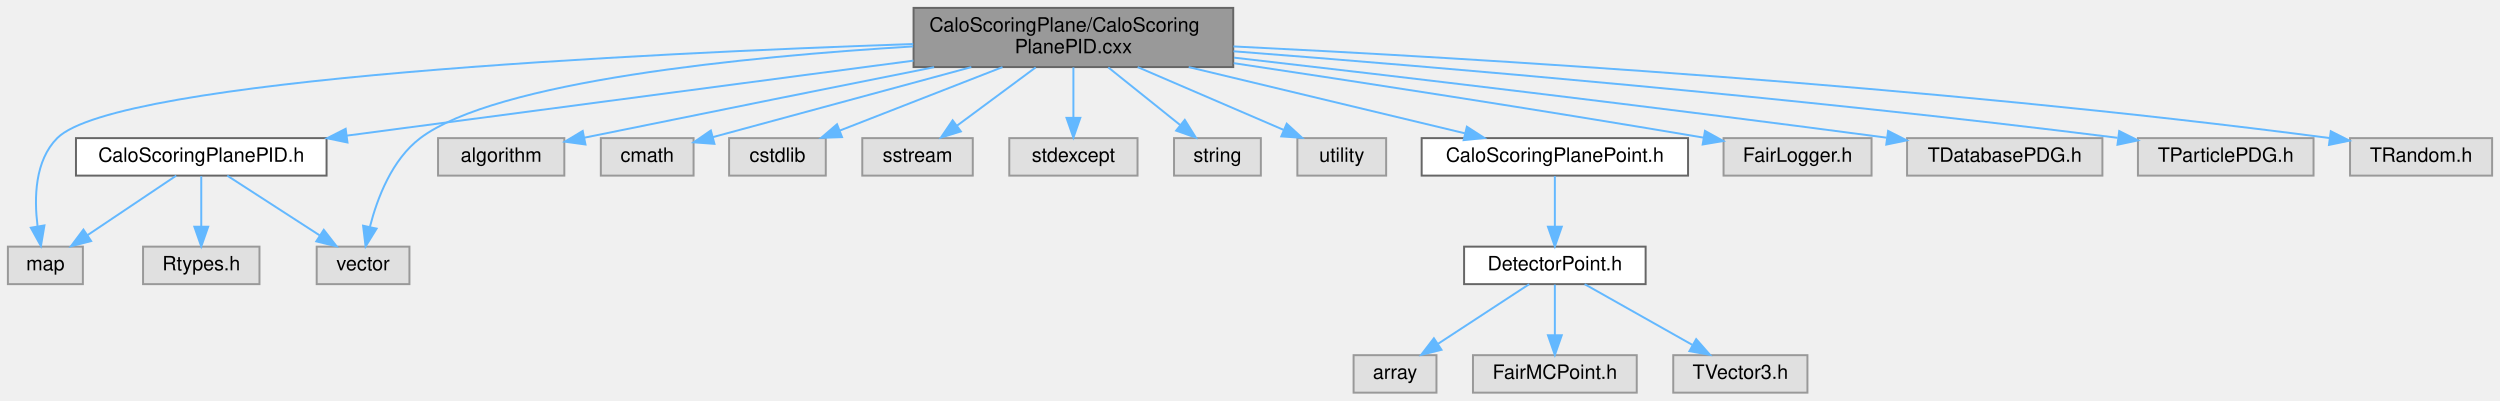
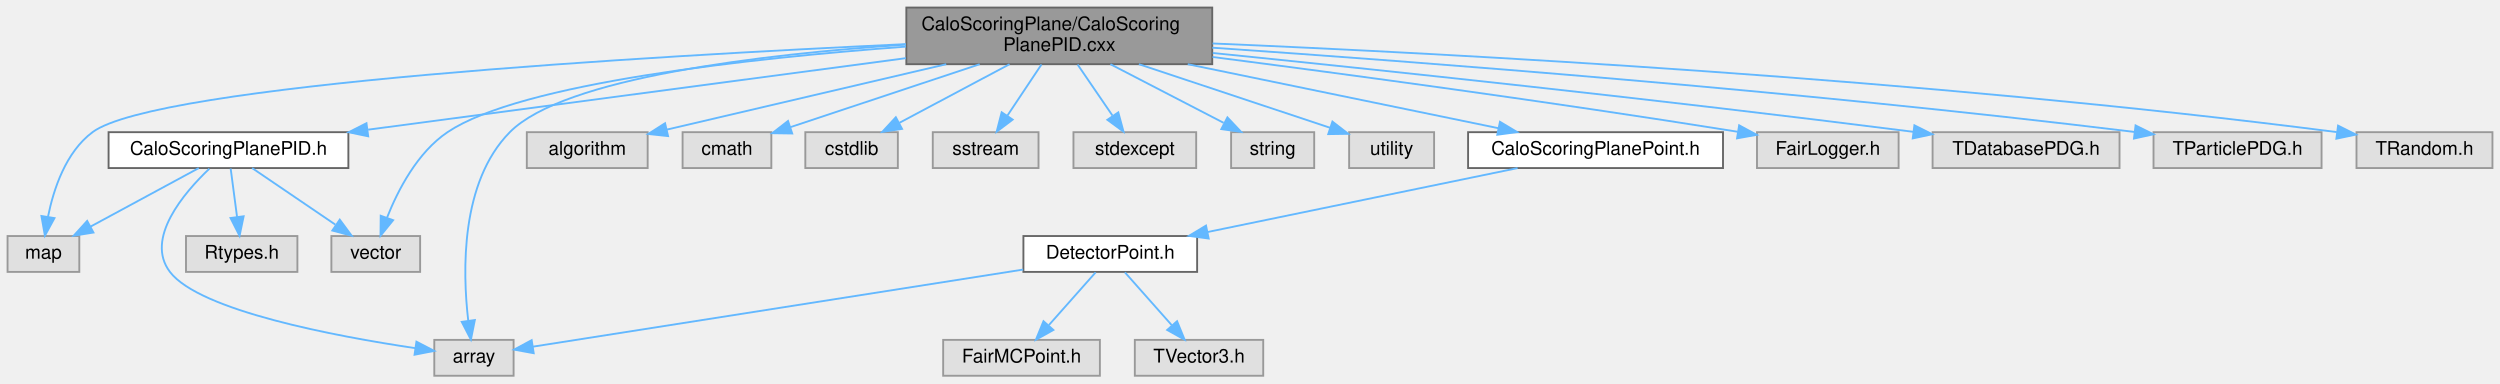
- <svg xmlns="http://www.w3.org/2000/svg" xmlns:xlink="http://www.w3.org/1999/xlink" width="1267pt" height="203pt" viewBox="0.00 0.00 1267.00 203.00">
+ <svg xmlns="http://www.w3.org/2000/svg" xmlns:xlink="http://www.w3.org/1999/xlink" width="1324pt" height="203pt" viewBox="0.00 0.00 1324.00 203.00">
  <g id="graph0" class="graph" transform="scale(1 1) rotate(0) translate(4 199)">
    <g id="Node000001" class="node">
      <g id="a_Node000001">
        <a xlink:title=" ">
-           <polygon fill="#999999" stroke="#666666" points="621,-195 459,-195 459,-165 621,-165 621,-195" />
-           <text text-anchor="start" x="467" y="-183" font-family="Helvetica,sans-Serif" font-size="10.00">CaloScoringPlane/CaloScoring</text>
-           <text text-anchor="middle" x="540" y="-172" font-family="Helvetica,sans-Serif" font-size="10.00">PlanePID.cxx</text>
+           <polygon fill="#999999" stroke="#666666" points="638,-195 476,-195 476,-165 638,-165 638,-195" />
+           <text text-anchor="start" x="484" y="-183" font-family="Helvetica,sans-Serif" font-size="10.00">CaloScoringPlane/CaloScoring</text>
+           <text text-anchor="middle" x="557" y="-172" font-family="Helvetica,sans-Serif" font-size="10.00">PlanePID.cxx</text>
        </a>
      </g>
    </g>
    <g id="Node000002" class="node">
      <g id="a_Node000002">
        <a xlink:href="CaloScoringPlanePID_8h.html" target="_top" xlink:title=" ">
-           <polygon fill="white" stroke="#666666" points="161.5,-129 34.5,-129 34.5,-110 161.5,-110 161.5,-129" />
-           <text text-anchor="middle" x="98" y="-117" font-family="Helvetica,sans-Serif" font-size="10.00">CaloScoringPlanePID.h</text>
+           <polygon fill="white" stroke="#666666" points="180.5,-129 53.5,-129 53.5,-110 180.5,-110 180.5,-129" />
+           <text text-anchor="middle" x="117" y="-117" font-family="Helvetica,sans-Serif" font-size="10.00">CaloScoringPlanePID.h</text>
        </a>
      </g>
    </g>
    <g id="edge1_Node000001_Node000002" class="edge">
      <g id="a_edge1_Node000001_Node000002">
        <a xlink:title=" ">
-           <path fill="none" stroke="#63b8ff" d="M458.93,-168.27C376.83,-157.4 250.97,-140.75 171.64,-130.25" />
-           <polygon fill="#63b8ff" stroke="#63b8ff" points="172.1,-126.78 161.73,-128.93 171.18,-133.72 172.1,-126.78" />
+           <path fill="none" stroke="#63b8ff" d="M475.78,-168.2C394.27,-157.36 269.8,-140.82 190.96,-130.33" />
+           <polygon fill="#63b8ff" stroke="#63b8ff" points="191,-126.81 180.63,-128.96 190.08,-133.75 191,-126.81" />
        </a>
      </g>
    </g>
    <g id="Node000003" class="node">
      <g id="a_Node000003">
        <a xlink:title=" ">
+           <polygon fill="#e0e0e0" stroke="#999999" points="268,-19 226,-19 226,0 268,0 268,-19" />
+           <text text-anchor="middle" x="247" y="-7" font-family="Helvetica,sans-Serif" font-size="10.00">array</text>
+         </a>
+       </g>
+     </g>
+     <g id="edge7_Node000001_Node000003" class="edge">
+       <g id="a_edge7_Node000001_Node000003">
+         <a xlink:title=" ">
+           <path fill="none" stroke="#63b8ff" d="M475.67,-175.39C399.97,-170.25 294.65,-157.98 266,-129 239.84,-102.54 240.93,-55.34 243.98,-29.2" />
+           <polygon fill="#63b8ff" stroke="#63b8ff" points="247.47,-29.51 245.39,-19.12 240.54,-28.54 247.47,-29.51" />
+         </a>
+       </g>
+     </g>
+     <g id="Node000004" class="node">
+       <g id="a_Node000004">
+         <a xlink:title=" ">
          <polygon fill="#e0e0e0" stroke="#999999" points="38,-74 0,-74 0,-55 38,-55 38,-74" />
          <text text-anchor="middle" x="19" y="-62" font-family="Helvetica,sans-Serif" font-size="10.00">map</text>
        </a>
      </g>
    </g>
-     <g id="edge8_Node000001_Node000003" class="edge">
-       <g id="a_edge8_Node000001_Node000003">
-         <a xlink:title=" ">
-           <path fill="none" stroke="#63b8ff" d="M458.8,-176.69C321.4,-171.98 54.97,-159.05 25,-129 13.65,-117.62 13.24,-98.72 15.02,-84.5" />
-           <polygon fill="#63b8ff" stroke="#63b8ff" points="18.52,-84.76 16.74,-74.32 11.62,-83.59 18.52,-84.76" />
-         </a>
-       </g>
-     </g>
-     <g id="Node000004" class="node">
-       <g id="a_Node000004">
-         <a xlink:title=" ">
-           <polygon fill="#e0e0e0" stroke="#999999" points="203.5,-74 156.5,-74 156.5,-55 203.5,-55 203.5,-74" />
-           <text text-anchor="middle" x="180" y="-62" font-family="Helvetica,sans-Serif" font-size="10.00">vector</text>
-         </a>
-       </g>
-     </g>
-     <g id="edge13_Node000001_Node000004" class="edge">
-       <g id="a_edge13_Node000001_Node000004">
-         <a xlink:title=" ">
-           <path fill="none" stroke="#63b8ff" d="M458.77,-175.48C373.72,-170.3 247.28,-157.87 209,-129 194.66,-118.18 187.2,-98.61 183.47,-84.04" />
-           <polygon fill="#63b8ff" stroke="#63b8ff" points="186.85,-83.12 181.28,-74.1 180.01,-84.62 186.85,-83.12" />
+     <g id="edge10_Node000001_Node000004" class="edge">
+       <g id="a_edge10_Node000001_Node000004">
+         <a xlink:title=" ">
+           <path fill="none" stroke="#63b8ff" d="M475.76,-175.63C340.05,-169.34 78.74,-154.11 45,-129 30.84,-118.46 24.36,-98.84 21.41,-84.18" />
+           <polygon fill="#63b8ff" stroke="#63b8ff" points="24.85,-83.49 19.78,-74.18 17.94,-84.61 24.85,-83.49" />
+         </a>
+       </g>
+     </g>
+     <g id="Node000005" class="node">
+       <g id="a_Node000005">
+         <a xlink:title=" ">
+           <polygon fill="#e0e0e0" stroke="#999999" points="218.5,-74 171.5,-74 171.5,-55 218.5,-55 218.5,-74" />
+           <text text-anchor="middle" x="195" y="-62" font-family="Helvetica,sans-Serif" font-size="10.00">vector</text>
+         </a>
+       </g>
+     </g>
+     <g id="edge15_Node000001_Node000005" class="edge">
+       <g id="a_edge15_Node000001_Node000005">
+         <a xlink:title=" ">
+           <path fill="none" stroke="#63b8ff" d="M475.79,-174.31C393.06,-168.17 271.6,-154.98 233,-129 217.05,-118.26 206.76,-98.38 200.96,-83.71" />
+           <polygon fill="#63b8ff" stroke="#63b8ff" points="204.2,-82.38 197.52,-74.15 197.62,-84.75 204.2,-82.38" />
+         </a>
+       </g>
+     </g>
+     <g id="Node000007" class="node">
+       <g id="a_Node000007">
+         <a xlink:title=" ">
+           <polygon fill="#e0e0e0" stroke="#999999" points="339,-129 275,-129 275,-110 339,-110 339,-129" />
+           <text text-anchor="middle" x="307" y="-117" font-family="Helvetica,sans-Serif" font-size="10.00">algorithm</text>
+         </a>
+       </g>
+     </g>
+     <g id="edge6_Node000001_Node000007" class="edge">
+       <g id="a_edge6_Node000001_Node000007">
+         <a xlink:title=" ">
+           <path fill="none" stroke="#63b8ff" d="M497.12,-164.99C451.44,-154.3 389.67,-139.84 349.11,-130.35" />
+           <polygon fill="#63b8ff" stroke="#63b8ff" points="349.81,-126.92 339.27,-128.05 348.21,-133.74 349.81,-126.92" />
+         </a>
+       </g>
+     </g>
+     <g id="Node000008" class="node">
+       <g id="a_Node000008">
+         <a xlink:title=" ">
+           <polygon fill="#e0e0e0" stroke="#999999" points="404.5,-129 357.5,-129 357.5,-110 404.5,-110 404.5,-129" />
+           <text text-anchor="middle" x="381" y="-117" font-family="Helvetica,sans-Serif" font-size="10.00">cmath</text>
+         </a>
+       </g>
+     </g>
+     <g id="edge8_Node000001_Node000008" class="edge">
+       <g id="a_edge8_Node000001_Node000008">
+         <a xlink:title=" ">
+           <path fill="none" stroke="#63b8ff" d="M514.84,-164.99C484.1,-154.77 442.99,-141.1 414.48,-131.63" />
+           <polygon fill="#63b8ff" stroke="#63b8ff" points="415.55,-128.3 404.96,-128.46 413.34,-134.94 415.55,-128.3" />
+         </a>
+       </g>
+     </g>
+     <g id="Node000009" class="node">
+       <g id="a_Node000009">
+         <a xlink:title=" ">
+           <polygon fill="#e0e0e0" stroke="#999999" points="471.5,-129 422.5,-129 422.5,-110 471.5,-110 471.5,-129" />
+           <text text-anchor="middle" x="447" y="-117" font-family="Helvetica,sans-Serif" font-size="10.00">cstdlib</text>
+         </a>
+       </g>
+     </g>
+     <g id="edge9_Node000001_Node000009" class="edge">
+       <g id="a_edge9_Node000001_Node000009">
+         <a xlink:title=" ">
+           <path fill="none" stroke="#63b8ff" d="M530.65,-164.99C512.95,-155.58 489.77,-143.24 472.29,-133.95" />
+           <polygon fill="#63b8ff" stroke="#63b8ff" points="473.72,-130.74 463.24,-129.14 470.43,-136.92 473.72,-130.74" />
+         </a>
+       </g>
+     </g>
+     <g id="Node000010" class="node">
+       <g id="a_Node000010">
+         <a xlink:title=" ">
+           <polygon fill="#e0e0e0" stroke="#999999" points="546,-129 490,-129 490,-110 546,-110 546,-129" />
+           <text text-anchor="middle" x="518" y="-117" font-family="Helvetica,sans-Serif" font-size="10.00">sstream</text>
+         </a>
+       </g>
+     </g>
+     <g id="edge11_Node000001_Node000010" class="edge">
+       <g id="a_edge11_Node000001_Node000010">
+         <a xlink:title=" ">
+           <path fill="none" stroke="#63b8ff" d="M547.56,-164.84C542.13,-156.69 535.27,-146.4 529.52,-137.78" />
+           <polygon fill="#63b8ff" stroke="#63b8ff" points="532.3,-135.65 523.84,-129.27 526.48,-139.53 532.3,-135.65" />
+         </a>
+       </g>
+     </g>
+     <g id="Node000011" class="node">
+       <g id="a_Node000011">
+         <a xlink:title=" ">
+           <polygon fill="#e0e0e0" stroke="#999999" points="629.5,-129 564.5,-129 564.5,-110 629.5,-110 629.5,-129" />
+           <text text-anchor="middle" x="597" y="-117" font-family="Helvetica,sans-Serif" font-size="10.00">stdexcept</text>
+         </a>
+       </g>
+     </g>
+     <g id="edge12_Node000001_Node000011" class="edge">
+       <g id="a_edge12_Node000001_Node000011">
+         <a xlink:title=" ">
+           <path fill="none" stroke="#63b8ff" d="M566.68,-164.84C572.25,-156.69 579.29,-146.4 585.18,-137.78" />
+           <polygon fill="#63b8ff" stroke="#63b8ff" points="588.25,-139.5 591.01,-129.27 582.47,-135.55 588.25,-139.5" />
+         </a>
+       </g>
+     </g>
+     <g id="Node000012" class="node">
+       <g id="a_Node000012">
+         <a xlink:title=" ">
+           <polygon fill="#e0e0e0" stroke="#999999" points="692,-129 648,-129 648,-110 692,-110 692,-129" />
+           <text text-anchor="middle" x="670" y="-117" font-family="Helvetica,sans-Serif" font-size="10.00">string</text>
+         </a>
+       </g>
+     </g>
+     <g id="edge13_Node000001_Node000012" class="edge">
+       <g id="a_edge13_Node000001_Node000012">
+         <a xlink:title=" ">
+           <path fill="none" stroke="#63b8ff" d="M584.07,-164.99C602.25,-155.58 626.07,-143.24 644.02,-133.95" />
+           <polygon fill="#63b8ff" stroke="#63b8ff" points="646.04,-136.84 653.31,-129.14 642.82,-130.63 646.04,-136.84" />
+         </a>
+       </g>
+     </g>
+     <g id="Node000013" class="node">
+       <g id="a_Node000013">
+         <a xlink:title=" ">
+           <polygon fill="#e0e0e0" stroke="#999999" points="755.5,-129 710.5,-129 710.5,-110 755.5,-110 755.5,-129" />
+           <text text-anchor="middle" x="733" y="-117" font-family="Helvetica,sans-Serif" font-size="10.00">utility</text>
+         </a>
+       </g>
+     </g>
+     <g id="edge14_Node000001_Node000013" class="edge">
+       <g id="a_edge14_Node000001_Node000013">
+         <a xlink:title=" ">
+           <path fill="none" stroke="#63b8ff" d="M599.16,-164.99C630.27,-154.65 671.99,-140.78 700.53,-131.29" />
+           <polygon fill="#63b8ff" stroke="#63b8ff" points="701.65,-134.61 710.03,-128.13 699.44,-127.97 701.65,-134.61" />
+         </a>
+       </g>
+     </g>
+     <g id="Node000014" class="node">
+       <g id="a_Node000014">
+         <a xlink:href="CaloScoringPlanePoint_8h.html" target="_top" xlink:title=" ">
+           <polygon fill="white" stroke="#666666" points="908.5,-129 773.5,-129 773.5,-110 908.5,-110 908.5,-129" />
+           <text text-anchor="middle" x="841" y="-117" font-family="Helvetica,sans-Serif" font-size="10.00">CaloScoringPlanePoint.h</text>
+         </a>
+       </g>
+     </g>
+     <g id="edge16_Node000001_Node000014" class="edge">
+       <g id="a_edge16_Node000001_Node000014">
+         <a xlink:title=" ">
+           <path fill="none" stroke="#63b8ff" d="M625.03,-164.99C675.52,-154.59 743.34,-140.62 789.41,-131.13" />
+           <polygon fill="#63b8ff" stroke="#63b8ff" points="790.39,-134.5 799.47,-129.05 788.97,-127.64 790.39,-134.5" />
+         </a>
+       </g>
+     </g>
+     <g id="Node000018" class="node">
+       <g id="a_Node000018">
+         <a xlink:title=" ">
+           <polygon fill="#e0e0e0" stroke="#999999" points="1001.5,-129 926.5,-129 926.5,-110 1001.5,-110 1001.5,-129" />
+           <text text-anchor="middle" x="964" y="-117" font-family="Helvetica,sans-Serif" font-size="10.00">FairLogger.h</text>
+         </a>
+       </g>
+     </g>
+     <g id="edge21_Node000001_Node000018" class="edge">
+       <g id="a_edge21_Node000001_Node000018">
+         <a xlink:title=" ">
+           <path fill="none" stroke="#63b8ff" d="M638.16,-168.82C709.07,-159.69 815.03,-145.44 916.27,-129.22" />
+           <polygon fill="#63b8ff" stroke="#63b8ff" points="917.05,-132.64 926.37,-127.6 915.94,-125.73 917.05,-132.64" />
+         </a>
+       </g>
+     </g>
+     <g id="Node000019" class="node">
+       <g id="a_Node000019">
+         <a xlink:title=" ">
+           <polygon fill="#e0e0e0" stroke="#999999" points="1118.5,-129 1019.5,-129 1019.5,-110 1118.5,-110 1118.5,-129" />
+           <text text-anchor="middle" x="1069" y="-117" font-family="Helvetica,sans-Serif" font-size="10.00">TDatabasePDG.h</text>
+         </a>
+       </g>
+     </g>
+     <g id="edge22_Node000001_Node000019" class="edge">
+       <g id="a_edge22_Node000001_Node000019">
+         <a xlink:title=" ">
+           <path fill="none" stroke="#63b8ff" d="M638.3,-170.93C727,-161.93 873.47,-146.48 1009.17,-129.2" />
+           <polygon fill="#63b8ff" stroke="#63b8ff" points="1009.87,-132.64 1019.34,-127.9 1008.98,-125.69 1009.87,-132.64" />
+         </a>
+       </g>
+     </g>
+     <g id="Node000020" class="node">
+       <g id="a_Node000020">
+         <a xlink:title=" ">
+           <polygon fill="#e0e0e0" stroke="#999999" points="1225.5,-129 1136.5,-129 1136.5,-110 1225.5,-110 1225.5,-129" />
+           <text text-anchor="middle" x="1181" y="-117" font-family="Helvetica,sans-Serif" font-size="10.00">TParticlePDG.h</text>
+         </a>
+       </g>
+     </g>
+     <g id="edge23_Node000001_Node000020" class="edge">
+       <g id="a_edge23_Node000001_Node000020">
+         <a xlink:title=" ">
+           <path fill="none" stroke="#63b8ff" d="M638.04,-173.74C746.84,-166.27 946.36,-151.13 1126.32,-129.13" />
+           <polygon fill="#63b8ff" stroke="#63b8ff" points="1127,-132.57 1136.5,-127.87 1126.15,-125.62 1127,-132.57" />
+         </a>
+       </g>
+     </g>
+     <g id="Node000021" class="node">
+       <g id="a_Node000021">
+         <a xlink:title=" ">
+           <polygon fill="#e0e0e0" stroke="#999999" points="1316,-129 1244,-129 1244,-110 1316,-110 1316,-129" />
+           <text text-anchor="middle" x="1280" y="-117" font-family="Helvetica,sans-Serif" font-size="10.00">TRandom.h</text>
+         </a>
+       </g>
+     </g>
+     <g id="edge24_Node000001_Node000021" class="edge">
+       <g id="a_edge24_Node000001_Node000021">
+         <a xlink:title=" ">
+           <path fill="none" stroke="#63b8ff" d="M638.18,-175.98C763.77,-170.66 1012.86,-157.48 1233.55,-129.04" />
+           <polygon fill="#63b8ff" stroke="#63b8ff" points="1234.24,-132.48 1243.71,-127.72 1233.34,-125.54 1234.24,-132.48" />
+         </a>
+       </g>
+     </g>
+     <g id="edge2_Node000002_Node000003" class="edge">
+       <g id="a_edge2_Node000002_Node000003">
+         <a xlink:title=" ">
+           <path fill="none" stroke="#63b8ff" d="M106.89,-109.68C93.39,-96.83 72.63,-72.57 86,-55 101.66,-34.42 173.67,-20.91 215.89,-14.62" />
+           <polygon fill="#63b8ff" stroke="#63b8ff" points="216.54,-18.06 225.94,-13.17 215.54,-11.13 216.54,-18.06" />
+         </a>
+       </g>
+     </g>
+     <g id="edge3_Node000002_Node000004" class="edge">
+       <g id="a_edge3_Node000002_Node000004">
+         <a xlink:title=" ">
+           <path fill="none" stroke="#63b8ff" d="M101.25,-109.98C85.77,-101.61 61.91,-88.7 43.86,-78.95" />
+           <polygon fill="#63b8ff" stroke="#63b8ff" points="45.49,-75.85 35.03,-74.17 42.16,-82.01 45.49,-75.85" />
+         </a>
+       </g>
+     </g>
+     <g id="edge4_Node000002_Node000005" class="edge">
+       <g id="a_edge4_Node000002_Node000005">
+         <a xlink:title=" ">
+           <path fill="none" stroke="#63b8ff" d="M129.53,-109.98C141.4,-101.92 159.46,-89.65 173.61,-80.03" />
+           <polygon fill="#63b8ff" stroke="#63b8ff" points="175.94,-82.69 182.24,-74.17 172,-76.9 175.94,-82.69" />
        </a>
      </g>
    </g>
    <g id="Node000006" class="node">
      <g id="a_Node000006">
        <a xlink:title=" ">
-           <polygon fill="#e0e0e0" stroke="#999999" points="282,-129 218,-129 218,-110 282,-110 282,-129" />
-           <text text-anchor="middle" x="250" y="-117" font-family="Helvetica,sans-Serif" font-size="10.00">algorithm</text>
-         </a>
-       </g>
-     </g>
-     <g id="edge5_Node000001_Node000006" class="edge">
-       <g id="a_edge5_Node000001_Node000006">
-         <a xlink:title=" ">
-           <path fill="none" stroke="#63b8ff" d="M469.41,-164.95C421.98,-155.48 357.79,-142.61 292.32,-129.26" />
-           <polygon fill="#63b8ff" stroke="#63b8ff" points="292.72,-125.77 282.23,-127.2 291.32,-132.63 292.72,-125.77" />
-         </a>
-       </g>
-     </g>
-     <g id="Node000007" class="node">
-       <g id="a_Node000007">
-         <a xlink:title=" ">
-           <polygon fill="#e0e0e0" stroke="#999999" points="347.5,-129 300.5,-129 300.5,-110 347.5,-110 347.5,-129" />
-           <text text-anchor="middle" x="324" y="-117" font-family="Helvetica,sans-Serif" font-size="10.00">cmath</text>
-         </a>
-       </g>
-     </g>
-     <g id="edge6_Node000001_Node000007" class="edge">
-       <g id="a_edge6_Node000001_Node000007">
-         <a xlink:title=" ">
-           <path fill="none" stroke="#63b8ff" d="M488.26,-164.99C447.6,-153.97 392.16,-138.96 357.23,-129.5" />
-           <polygon fill="#63b8ff" stroke="#63b8ff" points="358.08,-126.1 347.52,-126.87 356.25,-132.86 358.08,-126.1" />
-         </a>
-       </g>
-     </g>
-     <g id="Node000008" class="node">
-       <g id="a_Node000008">
-         <a xlink:title=" ">
-           <polygon fill="#e0e0e0" stroke="#999999" points="414.5,-129 365.5,-129 365.5,-110 414.5,-110 414.5,-129" />
-           <text text-anchor="middle" x="390" y="-117" font-family="Helvetica,sans-Serif" font-size="10.00">cstdlib</text>
-         </a>
-       </g>
-     </g>
-     <g id="edge7_Node000001_Node000008" class="edge">
-       <g id="a_edge7_Node000001_Node000008">
-         <a xlink:title=" ">
-           <path fill="none" stroke="#63b8ff" d="M504.07,-164.99C478.93,-155.18 445.67,-142.21 421.55,-132.81" />
-           <polygon fill="#63b8ff" stroke="#63b8ff" points="422.74,-129.51 412.15,-129.14 420.2,-136.03 422.74,-129.51" />
-         </a>
-       </g>
-     </g>
-     <g id="Node000009" class="node">
-       <g id="a_Node000009">
-         <a xlink:title=" ">
-           <polygon fill="#e0e0e0" stroke="#999999" points="489,-129 433,-129 433,-110 489,-110 489,-129" />
-           <text text-anchor="middle" x="461" y="-117" font-family="Helvetica,sans-Serif" font-size="10.00">sstream</text>
-         </a>
-       </g>
-     </g>
-     <g id="edge9_Node000001_Node000009" class="edge">
-       <g id="a_edge9_Node000001_Node000009">
-         <a xlink:title=" ">
-           <path fill="none" stroke="#63b8ff" d="M520.88,-164.84C508.82,-155.91 493.29,-144.41 481.06,-135.35" />
-           <polygon fill="#63b8ff" stroke="#63b8ff" points="482.96,-132.4 472.84,-129.27 478.79,-138.03 482.96,-132.4" />
-         </a>
-       </g>
-     </g>
-     <g id="Node000010" class="node">
-       <g id="a_Node000010">
-         <a xlink:title=" ">
-           <polygon fill="#e0e0e0" stroke="#999999" points="572.5,-129 507.5,-129 507.5,-110 572.5,-110 572.5,-129" />
-           <text text-anchor="middle" x="540" y="-117" font-family="Helvetica,sans-Serif" font-size="10.00">stdexcept</text>
-         </a>
-       </g>
-     </g>
-     <g id="edge10_Node000001_Node000010" class="edge">
-       <g id="a_edge10_Node000001_Node000010">
-         <a xlink:title=" ">
-           <path fill="none" stroke="#63b8ff" d="M540,-164.84C540,-157.21 540,-147.7 540,-139.45" />
-           <polygon fill="#63b8ff" stroke="#63b8ff" points="543.5,-139.27 540,-129.27 536.5,-139.27 543.5,-139.27" />
-         </a>
-       </g>
-     </g>
-     <g id="Node000011" class="node">
-       <g id="a_Node000011">
-         <a xlink:title=" ">
-           <polygon fill="#e0e0e0" stroke="#999999" points="635,-129 591,-129 591,-110 635,-110 635,-129" />
-           <text text-anchor="middle" x="613" y="-117" font-family="Helvetica,sans-Serif" font-size="10.00">string</text>
-         </a>
-       </g>
-     </g>
-     <g id="edge11_Node000001_Node000011" class="edge">
-       <g id="a_edge11_Node000001_Node000011">
-         <a xlink:title=" ">
-           <path fill="none" stroke="#63b8ff" d="M557.67,-164.84C568.7,-156 582.89,-144.63 594.13,-135.62" />
-           <polygon fill="#63b8ff" stroke="#63b8ff" points="596.45,-138.25 602.06,-129.27 592.07,-132.79 596.45,-138.25" />
-         </a>
-       </g>
-     </g>
-     <g id="Node000012" class="node">
-       <g id="a_Node000012">
-         <a xlink:title=" ">
-           <polygon fill="#e0e0e0" stroke="#999999" points="698.5,-129 653.5,-129 653.5,-110 698.5,-110 698.5,-129" />
-           <text text-anchor="middle" x="676" y="-117" font-family="Helvetica,sans-Serif" font-size="10.00">utility</text>
-         </a>
-       </g>
-     </g>
-     <g id="edge12_Node000001_Node000012" class="edge">
-       <g id="a_edge12_Node000001_Node000012">
-         <a xlink:title=" ">
-           <path fill="none" stroke="#63b8ff" d="M572.58,-164.99C595.06,-155.31 624.72,-142.56 646.51,-133.18" />
-           <polygon fill="#63b8ff" stroke="#63b8ff" points="648.11,-136.31 655.92,-129.14 645.35,-129.88 648.11,-136.31" />
-         </a>
-       </g>
-     </g>
-     <g id="Node000013" class="node">
-       <g id="a_Node000013">
-         <a xlink:href="CaloScoringPlanePoint_8h.html" target="_top" xlink:title=" ">
-           <polygon fill="white" stroke="#666666" points="851.5,-129 716.5,-129 716.5,-110 851.5,-110 851.5,-129" />
-           <text text-anchor="middle" x="784" y="-117" font-family="Helvetica,sans-Serif" font-size="10.00">CaloScoringPlanePoint.h</text>
-         </a>
-       </g>
-     </g>
-     <g id="edge14_Node000001_Node000013" class="edge">
-       <g id="a_edge14_Node000001_Node000013">
-         <a xlink:title=" ">
-           <path fill="none" stroke="#63b8ff" d="M598.44,-164.99C641.37,-154.7 698.87,-140.91 738.42,-131.43" />
-           <polygon fill="#63b8ff" stroke="#63b8ff" points="739.41,-134.79 748.32,-129.05 737.78,-127.98 739.41,-134.79" />
-         </a>
-       </g>
-     </g>
-     <g id="Node000018" class="node">
-       <g id="a_Node000018">
-         <a xlink:title=" ">
-           <polygon fill="#e0e0e0" stroke="#999999" points="944.5,-129 869.5,-129 869.5,-110 944.5,-110 944.5,-129" />
-           <text text-anchor="middle" x="907" y="-117" font-family="Helvetica,sans-Serif" font-size="10.00">FairLogger.h</text>
-         </a>
-       </g>
-     </g>
-     <g id="edge19_Node000001_Node000018" class="edge">
-       <g id="a_edge19_Node000001_Node000018">
-         <a xlink:title=" ">
-           <path fill="none" stroke="#63b8ff" d="M621.24,-166.99C683.78,-157.6 772.65,-143.93 859.35,-129.25" />
-           <polygon fill="#63b8ff" stroke="#63b8ff" points="860.09,-132.67 869.36,-127.54 858.91,-125.77 860.09,-132.67" />
-         </a>
-       </g>
-     </g>
-     <g id="Node000019" class="node">
-       <g id="a_Node000019">
-         <a xlink:title=" ">
-           <polygon fill="#e0e0e0" stroke="#999999" points="1061.5,-129 962.5,-129 962.5,-110 1061.5,-110 1061.5,-129" />
-           <text text-anchor="middle" x="1012" y="-117" font-family="Helvetica,sans-Serif" font-size="10.00">TDatabasePDG.h</text>
-         </a>
-       </g>
-     </g>
-     <g id="edge20_Node000001_Node000019" class="edge">
-       <g id="a_edge20_Node000001_Node000019">
-         <a xlink:title=" ">
-           <path fill="none" stroke="#63b8ff" d="M621.38,-169.79C702.64,-160.45 831.37,-145.27 952.17,-129.22" />
-           <polygon fill="#63b8ff" stroke="#63b8ff" points="952.89,-132.65 962.34,-127.86 951.96,-125.72 952.89,-132.65" />
-         </a>
-       </g>
-     </g>
-     <g id="Node000020" class="node">
-       <g id="a_Node000020">
-         <a xlink:title=" ">
-           <polygon fill="#e0e0e0" stroke="#999999" points="1168.5,-129 1079.5,-129 1079.5,-110 1168.5,-110 1168.5,-129" />
-           <text text-anchor="middle" x="1124" y="-117" font-family="Helvetica,sans-Serif" font-size="10.00">TParticlePDG.h</text>
-         </a>
-       </g>
-     </g>
-     <g id="edge21_Node000001_Node000020" class="edge">
-       <g id="a_edge21_Node000001_Node000020">
-         <a xlink:title=" ">
-           <path fill="none" stroke="#63b8ff" d="M621.15,-173.01C723.32,-165.1 904.47,-149.84 1069.17,-129.16" />
-           <polygon fill="#63b8ff" stroke="#63b8ff" points="1070.02,-132.58 1079.5,-127.85 1069.14,-125.64 1070.02,-132.58" />
-         </a>
-       </g>
-     </g>
-     <g id="Node000021" class="node">
-       <g id="a_Node000021">
-         <a xlink:title=" ">
-           <polygon fill="#e0e0e0" stroke="#999999" points="1259,-129 1187,-129 1187,-110 1259,-110 1259,-129" />
-           <text text-anchor="middle" x="1223" y="-117" font-family="Helvetica,sans-Serif" font-size="10.00">TRandom.h</text>
-         </a>
-       </g>
-     </g>
-     <g id="edge22_Node000001_Node000021" class="edge">
-       <g id="a_edge22_Node000001_Node000021">
-         <a xlink:title=" ">
-           <path fill="none" stroke="#63b8ff" d="M621.12,-175.47C740.64,-169.63 971.22,-155.99 1176.63,-129.04" />
-           <polygon fill="#63b8ff" stroke="#63b8ff" points="1177.25,-132.49 1186.71,-127.71 1176.33,-125.55 1177.25,-132.49" />
-         </a>
-       </g>
-     </g>
-     <g id="edge2_Node000002_Node000003" class="edge">
-       <g id="a_edge2_Node000002_Node000003">
-         <a xlink:title=" ">
-           <path fill="none" stroke="#63b8ff" d="M85.31,-109.98C73.17,-101.84 54.64,-89.41 40.25,-79.76" />
-           <polygon fill="#63b8ff" stroke="#63b8ff" points="42.18,-76.84 31.92,-74.17 38.28,-82.65 42.18,-76.84" />
-         </a>
-       </g>
-     </g>
-     <g id="edge3_Node000002_Node000004" class="edge">
-       <g id="a_edge3_Node000002_Node000004">
-         <a xlink:title=" ">
-           <path fill="none" stroke="#63b8ff" d="M111.17,-109.98C123.77,-101.84 143,-89.41 157.94,-79.76" />
-           <polygon fill="#63b8ff" stroke="#63b8ff" points="160.09,-82.54 166.59,-74.17 156.29,-76.66 160.09,-82.54" />
-         </a>
-       </g>
-     </g>
-     <g id="Node000005" class="node">
-       <g id="a_Node000005">
-         <a xlink:title=" ">
-           <polygon fill="#e0e0e0" stroke="#999999" points="127.5,-74 68.5,-74 68.5,-55 127.5,-55 127.5,-74" />
-           <text text-anchor="middle" x="98" y="-62" font-family="Helvetica,sans-Serif" font-size="10.00">Rtypes.h</text>
-         </a>
-       </g>
-     </g>
-     <g id="edge4_Node000002_Node000005" class="edge">
-       <g id="a_edge4_Node000002_Node000005">
-         <a xlink:title=" ">
-           <path fill="none" stroke="#63b8ff" d="M98,-109.75C98,-102.8 98,-92.85 98,-84.13" />
-           <polygon fill="#63b8ff" stroke="#63b8ff" points="101.5,-84.09 98,-74.09 94.5,-84.09 101.5,-84.09" />
-         </a>
-       </g>
-     </g>
-     <g id="Node000014" class="node">
-       <g id="a_Node000014">
-         <a xlink:href="DetectorPoint_8h.html" target="_top" xlink:title=" ">
-           <polygon fill="white" stroke="#666666" points="830,-74 738,-74 738,-55 830,-55 830,-74" />
-           <text text-anchor="middle" x="784" y="-62" font-family="Helvetica,sans-Serif" font-size="10.00">DetectorPoint.h</text>
-         </a>
-       </g>
-     </g>
-     <g id="edge15_Node000013_Node000014" class="edge">
-       <g id="a_edge15_Node000013_Node000014">
-         <a xlink:title=" ">
-           <path fill="none" stroke="#63b8ff" d="M784,-109.75C784,-102.8 784,-92.85 784,-84.13" />
-           <polygon fill="#63b8ff" stroke="#63b8ff" points="787.5,-84.09 784,-74.09 780.5,-84.09 787.5,-84.09" />
+           <polygon fill="#e0e0e0" stroke="#999999" points="153.5,-74 94.5,-74 94.5,-55 153.5,-55 153.5,-74" />
+           <text text-anchor="middle" x="124" y="-62" font-family="Helvetica,sans-Serif" font-size="10.00">Rtypes.h</text>
+         </a>
+       </g>
+     </g>
+     <g id="edge5_Node000002_Node000006" class="edge">
+       <g id="a_edge5_Node000002_Node000006">
+         <a xlink:title=" ">
+           <path fill="none" stroke="#63b8ff" d="M118.16,-109.75C119.07,-102.8 120.39,-92.85 121.54,-84.13" />
+           <polygon fill="#63b8ff" stroke="#63b8ff" points="125.03,-84.46 122.87,-74.09 118.09,-83.54 125.03,-84.46" />
        </a>
      </g>
    </g>
    <g id="Node000015" class="node">
      <g id="a_Node000015">
-         <a xlink:title=" ">
-           <polygon fill="#e0e0e0" stroke="#999999" points="724,-19 682,-19 682,0 724,0 724,-19" />
-           <text text-anchor="middle" x="703" y="-7" font-family="Helvetica,sans-Serif" font-size="10.00">array</text>
-         </a>
-       </g>
-     </g>
-     <g id="edge16_Node000014_Node000015" class="edge">
-       <g id="a_edge16_Node000014_Node000015">
-         <a xlink:title=" ">
-           <path fill="none" stroke="#63b8ff" d="M770.99,-54.98C758.54,-46.84 739.54,-34.41 724.79,-24.76" />
-           <polygon fill="#63b8ff" stroke="#63b8ff" points="726.54,-21.72 716.25,-19.17 722.7,-27.57 726.54,-21.72" />
+         <a xlink:href="DetectorPoint_8h.html" target="_top" xlink:title=" ">
+           <polygon fill="white" stroke="#666666" points="630,-74 538,-74 538,-55 630,-55 630,-74" />
+           <text text-anchor="middle" x="584" y="-62" font-family="Helvetica,sans-Serif" font-size="10.00">DetectorPoint.h</text>
+         </a>
+       </g>
+     </g>
+     <g id="edge17_Node000014_Node000015" class="edge">
+       <g id="a_edge17_Node000014_Node000015">
+         <a xlink:title=" ">
+           <path fill="none" stroke="#63b8ff" d="M799.71,-109.98C755.07,-100.78 683.84,-86.09 635.55,-76.13" />
+           <polygon fill="#63b8ff" stroke="#63b8ff" points="636.12,-72.67 625.62,-74.08 634.7,-79.53 636.12,-72.67" />
+         </a>
+       </g>
+     </g>
+     <g id="edge18_Node000015_Node000003" class="edge">
+       <g id="a_edge18_Node000015_Node000003">
+         <a xlink:title=" ">
+           <path fill="none" stroke="#63b8ff" d="M537.85,-56.24C468.13,-45.28 337.77,-24.77 278.17,-15.4" />
+           <polygon fill="#63b8ff" stroke="#63b8ff" points="278.65,-11.94 268.23,-13.84 277.57,-18.85 278.65,-11.94" />
        </a>
      </g>
    </g>
    <g id="Node000016" class="node">
      <g id="a_Node000016">
        <a xlink:title=" ">
-           <polygon fill="#e0e0e0" stroke="#999999" points="825.5,-19 742.5,-19 742.5,0 825.5,0 825.5,-19" />
-           <text text-anchor="middle" x="784" y="-7" font-family="Helvetica,sans-Serif" font-size="10.00">FairMCPoint.h</text>
-         </a>
-       </g>
-     </g>
-     <g id="edge17_Node000014_Node000016" class="edge">
-       <g id="a_edge17_Node000014_Node000016">
-         <a xlink:title=" ">
-           <path fill="none" stroke="#63b8ff" d="M784,-54.75C784,-47.8 784,-37.85 784,-29.13" />
-           <polygon fill="#63b8ff" stroke="#63b8ff" points="787.5,-29.09 784,-19.09 780.5,-29.09 787.5,-29.09" />
+           <polygon fill="#e0e0e0" stroke="#999999" points="578.5,-19 495.5,-19 495.5,0 578.5,0 578.5,-19" />
+           <text text-anchor="middle" x="537" y="-7" font-family="Helvetica,sans-Serif" font-size="10.00">FairMCPoint.h</text>
+         </a>
+       </g>
+     </g>
+     <g id="edge19_Node000015_Node000016" class="edge">
+       <g id="a_edge19_Node000015_Node000016">
+         <a xlink:title=" ">
+           <path fill="none" stroke="#63b8ff" d="M576.24,-54.75C569.53,-47.18 559.66,-36.05 551.49,-26.84" />
+           <polygon fill="#63b8ff" stroke="#63b8ff" points="553.87,-24.25 544.62,-19.09 548.63,-28.89 553.87,-24.25" />
        </a>
      </g>
    </g>
    <g id="Node000017" class="node">
      <g id="a_Node000017">
        <a xlink:title=" ">
-           <polygon fill="#e0e0e0" stroke="#999999" points="912,-19 844,-19 844,0 912,0 912,-19" />
-           <text text-anchor="middle" x="878" y="-7" font-family="Helvetica,sans-Serif" font-size="10.00">TVector3.h</text>
-         </a>
-       </g>
-     </g>
-     <g id="edge18_Node000014_Node000017" class="edge">
-       <g id="a_edge18_Node000014_Node000017">
-         <a xlink:title=" ">
-           <path fill="none" stroke="#63b8ff" d="M799.1,-54.98C813.82,-46.69 836.42,-33.94 853.67,-24.22" />
-           <polygon fill="#63b8ff" stroke="#63b8ff" points="855.63,-27.13 862.62,-19.17 852.19,-21.03 855.63,-27.13" />
+           <polygon fill="#e0e0e0" stroke="#999999" points="665,-19 597,-19 597,0 665,0 665,-19" />
+           <text text-anchor="middle" x="631" y="-7" font-family="Helvetica,sans-Serif" font-size="10.00">TVector3.h</text>
+         </a>
+       </g>
+     </g>
+     <g id="edge20_Node000015_Node000017" class="edge">
+       <g id="a_edge20_Node000015_Node000017">
+         <a xlink:title=" ">
+           <path fill="none" stroke="#63b8ff" d="M591.76,-54.75C598.47,-47.18 608.34,-36.05 616.51,-26.84" />
+           <polygon fill="#63b8ff" stroke="#63b8ff" points="619.37,-28.89 623.38,-19.09 614.13,-24.25 619.37,-28.89" />
        </a>
      </g>
    </g>
  </g>
</svg>
